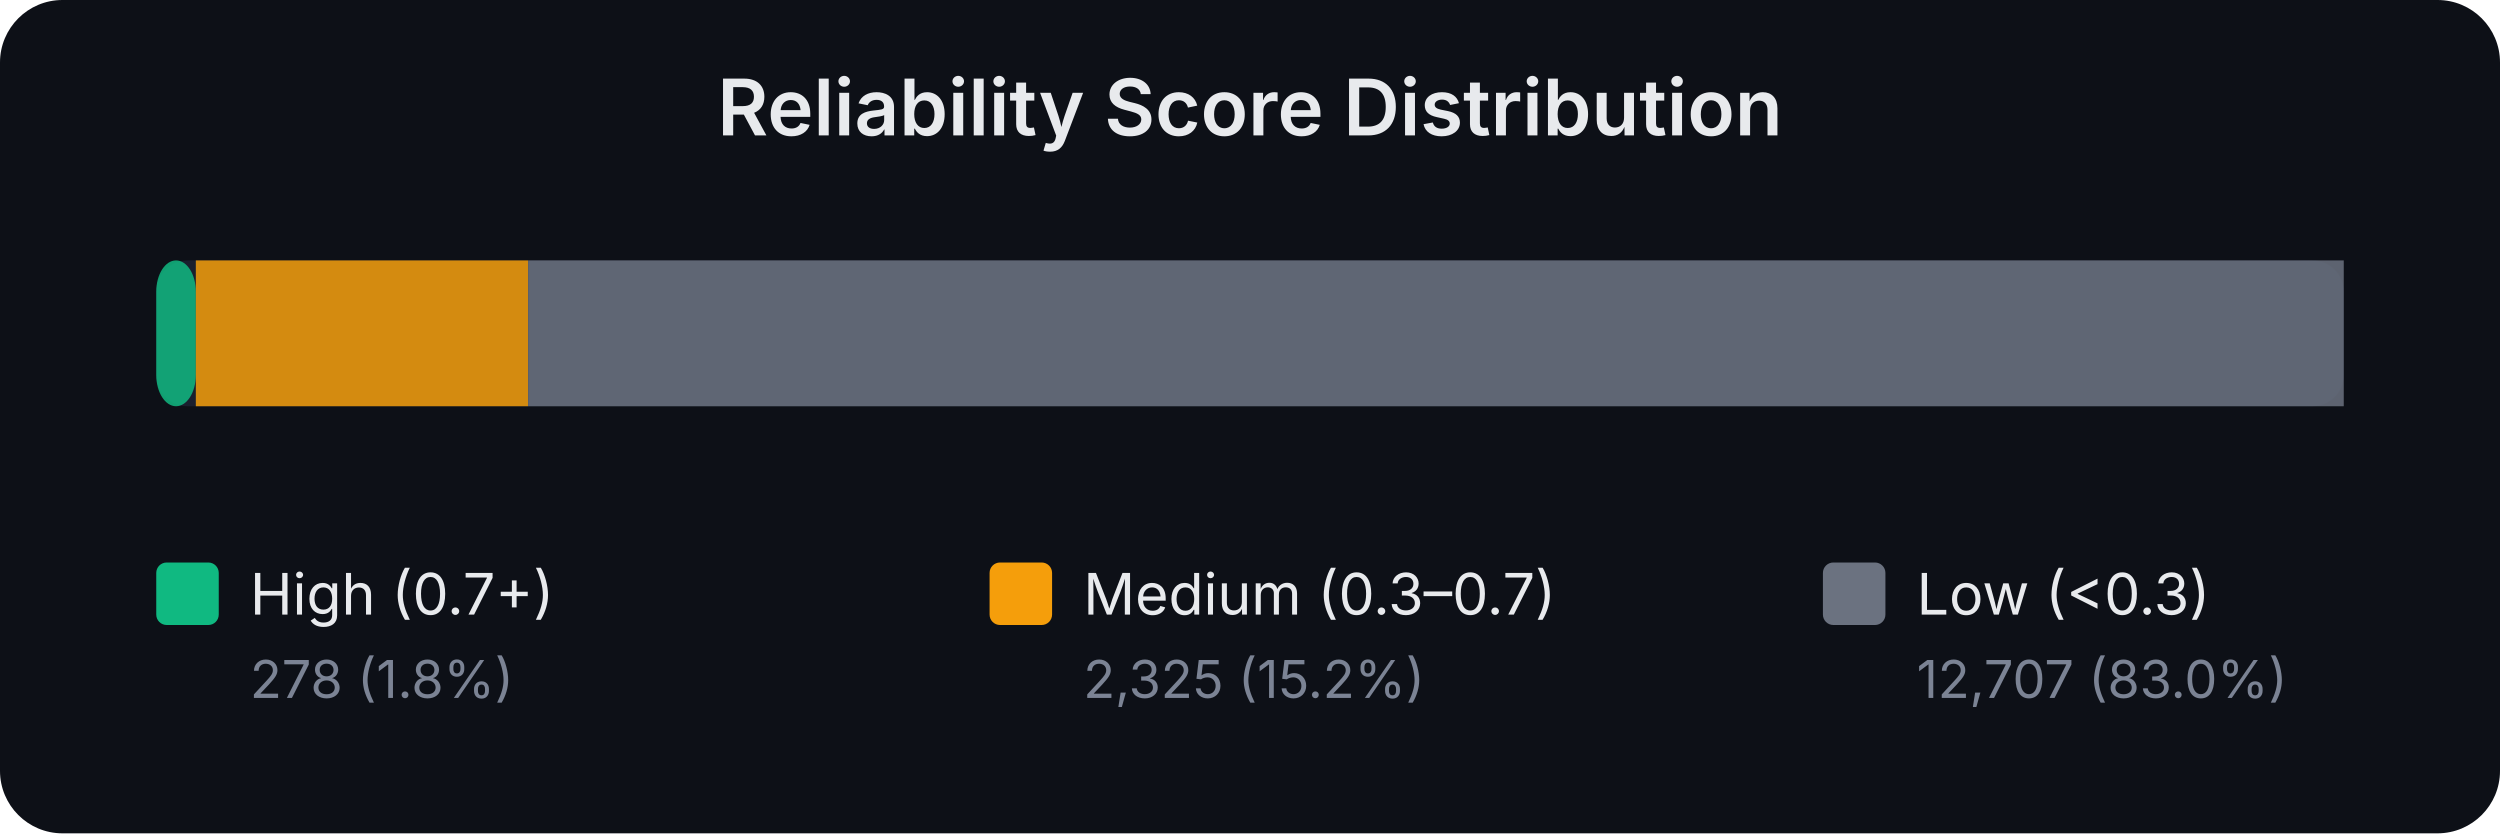
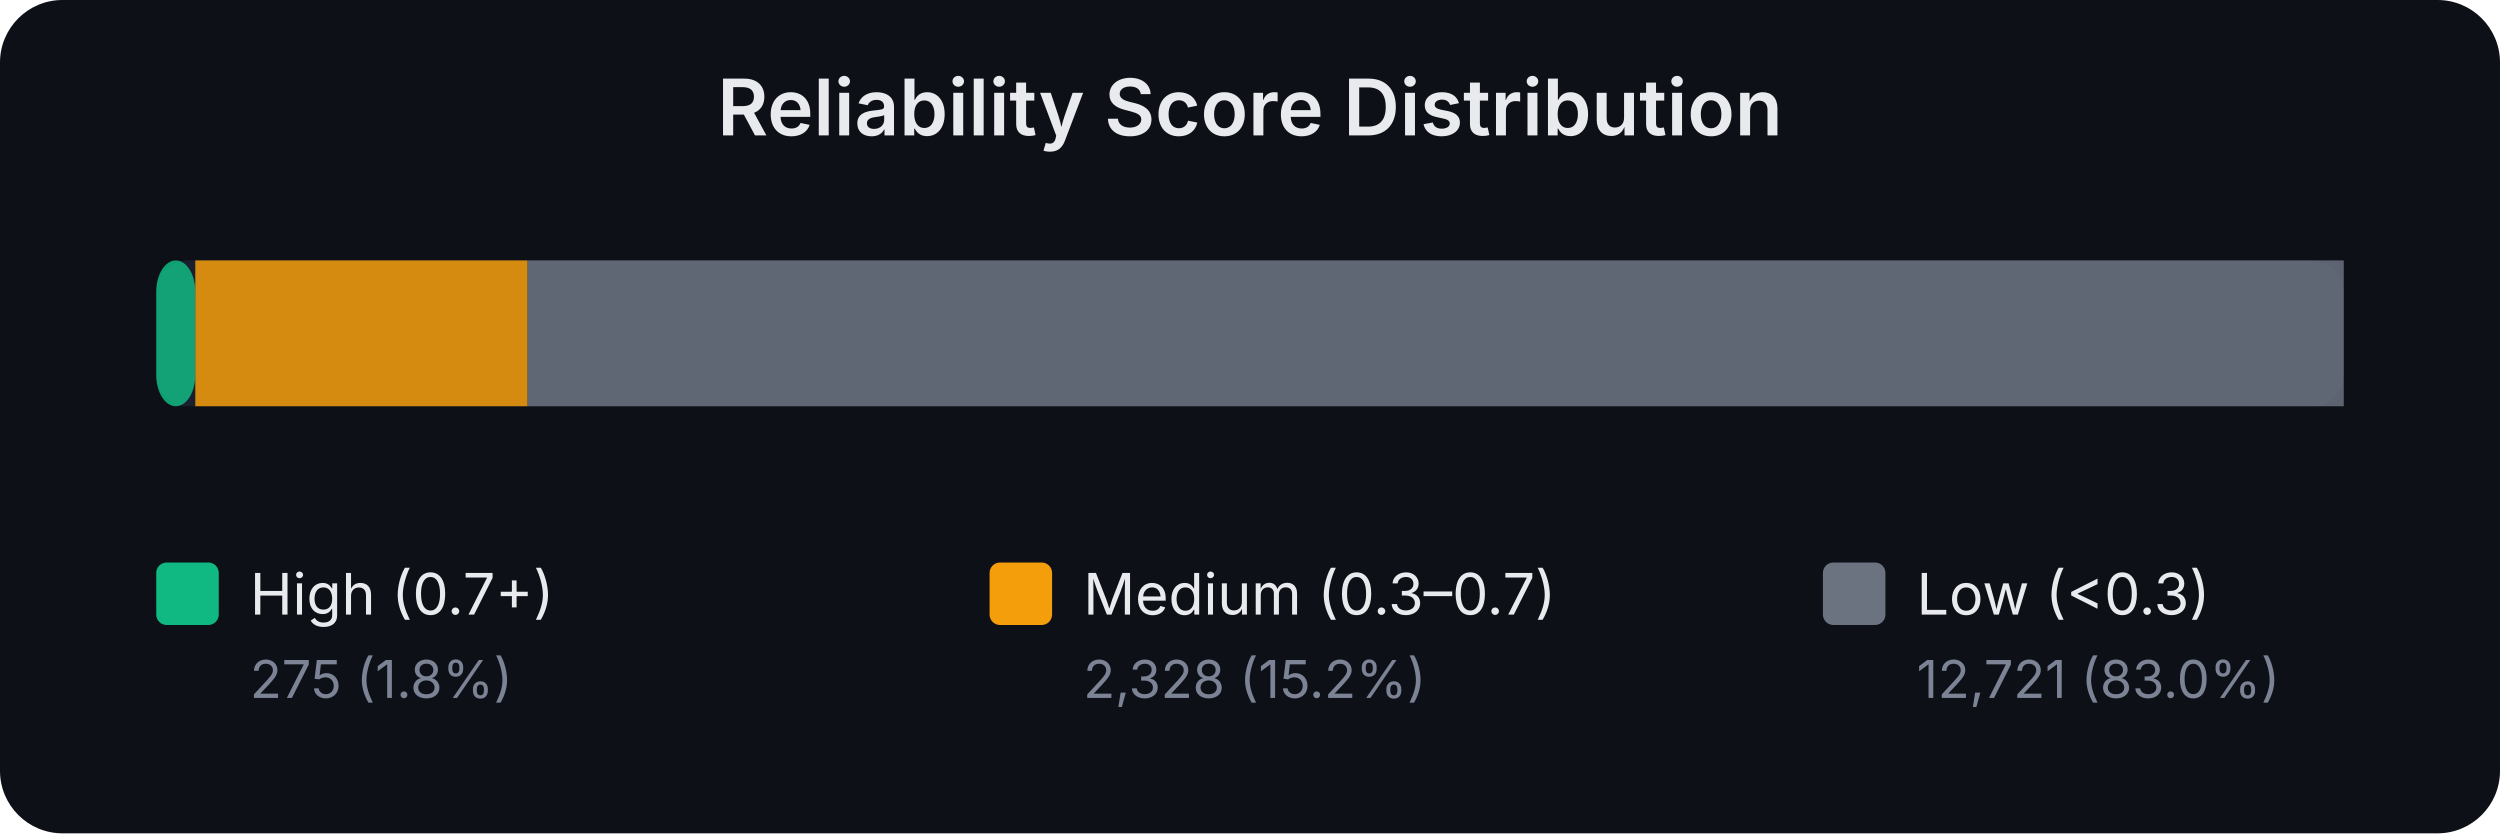
<svg xmlns="http://www.w3.org/2000/svg" width="480" height="160" viewBox="0 0 480 160" font-family="system-ui,-apple-system,sans-serif">
  <rect width="480" height="160" fill="#0d1017" rx="12" />
  <text x="240.0" y="26" text-anchor="middle" fill="#e8eaed" font-size="15" font-weight="600">Reliability Score Distribution</text>
  <rect x="30" y="50" width="420" height="28" rx="6" fill="#1a1f2e" />
-   <rect x="30.0" y="50" width="7.6" height="28" rx="6" fill="#10b981" opacity="0.85" />
-   <rect x="37.6" y="50" width="63.8" height="28" rx="0" fill="#f59e0b" opacity="0.85" />
-   <rect x="101.4" y="50" width="348.6" height="28" rx="0" fill="#6b7280" opacity="0.85" />
+   <rect x="30.0" y="50" width="7.5" height="28" rx="6" fill="#10b981" opacity="0.85" />
+   <rect x="37.5" y="50" width="63.8" height="28" rx="0" fill="#f59e0b" opacity="0.85" />
+   <rect x="101.3" y="50" width="348.7" height="28" rx="0" fill="#6b7280" opacity="0.85" />
  <rect x="30" y="108" width="12" height="12" rx="2" fill="#10b981" />
  <text x="48" y="118" fill="#e8eaed" font-size="11">High (0.7+)</text>
-   <text x="48" y="134" fill="#7b8394" font-size="10">278 (1.8%)</text>
+   <text x="48" y="134" fill="#7b8394" font-size="10">275 (1.8%)</text>
  <rect x="190" y="108" width="12" height="12" rx="2" fill="#f59e0b" />
  <text x="208" y="118" fill="#e8eaed" font-size="11">Medium (0.3–0.7)</text>
-   <text x="208" y="134" fill="#7b8394" font-size="10">2,325 (15.2%)</text>
+   <text x="208" y="134" fill="#7b8394" font-size="10">2,328 (15.2%)</text>
  <rect x="350" y="108" width="12" height="12" rx="2" fill="#6b7280" />
  <text x="368" y="118" fill="#e8eaed" font-size="11">Low (&lt;0.3)</text>
-   <text x="368" y="134" fill="#7b8394" font-size="10">12,707 (83.0%)</text>
+   <text x="368" y="134" fill="#7b8394" font-size="10">12,721 (83.0%)</text>
</svg>
